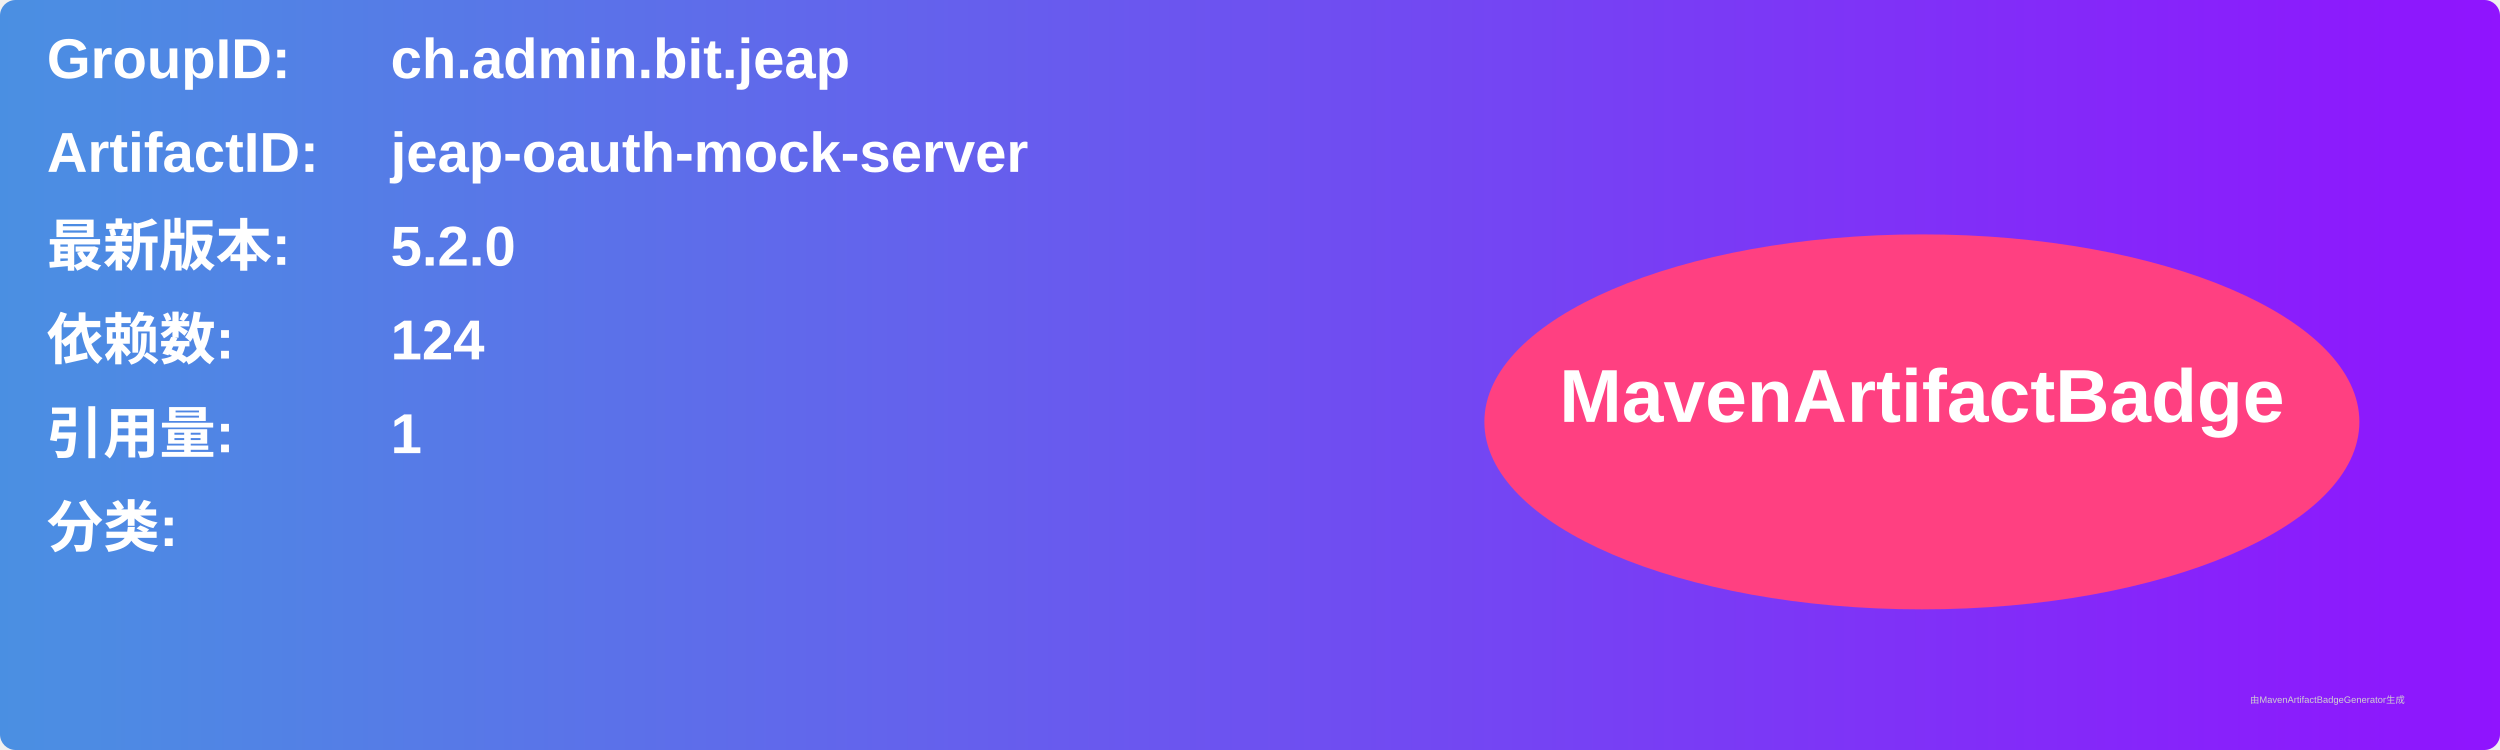
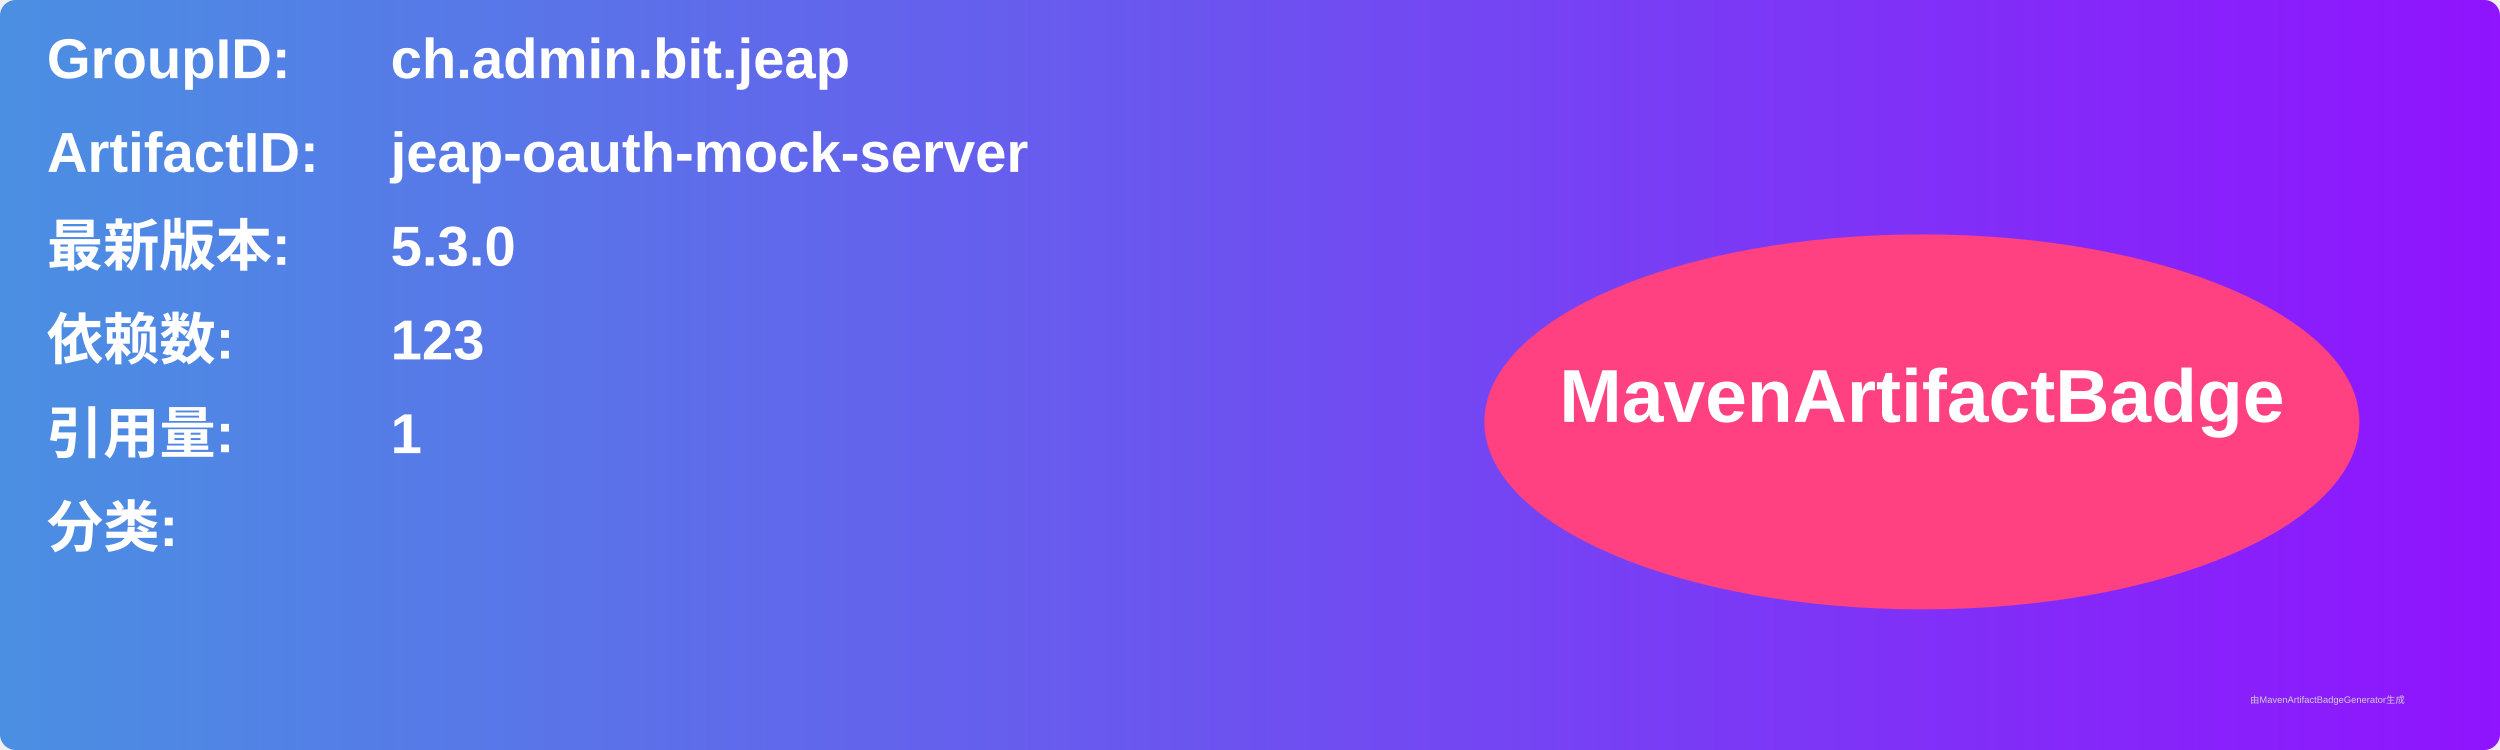
<svg xmlns="http://www.w3.org/2000/svg" width="800" height="240" viewBox="0 0 800 240">
  <linearGradient id="grad" x1="0%" y1="0%" x2="100%" y2="0%">
    <stop offset="0%" stop-color="#4a90e2" />
    <stop offset="100%" stop-color="#9013fe" />
  </linearGradient>
  <rect width="100%" height="100%" rx="5" ry="5" fill="url(#grad)" />
  <g transform="translate(15, 15)">
    <text x="0" y="10" font-family="Arial" font-size="18" fill="white" font-weight="bold" width="260">GroupID:</text>
    <text x="110" y="10" font-family="Arial" font-size="18" fill="white" font-weight="bold" width="460">ch.admin.bit.jeap</text>
    <text x="0" y="40" font-family="Arial" font-size="18" fill="white" font-weight="bold" width="260">ArtifactID:</text>
    <text x="110" y="40" font-family="Arial" font-size="18" fill="white" font-weight="bold" width="460">jeap-oauth-mock-server</text>
    <text x="0" y="70" font-family="Arial" font-size="18" fill="white" font-weight="bold">最新版本:</text>
    <text x="110" y="70" font-family="Arial" font-size="18" fill="white" font-weight="bold">
-       <tspan font-weight="bold">5.2.0</tspan>
+       <tspan font-weight="bold">5.3.0</tspan>
    </text>
    <text x="0" y="100" font-family="Arial" font-size="18" fill="white" font-weight="bold">依赖数: </text>
    <text x="110" y="100" font-family="Arial" font-size="18" fill="white">
-       <tspan font-weight="bold">124</tspan>
+       <tspan font-weight="bold">123</tspan>
    </text>
    <text x="0" y="130" font-family="Arial" font-size="18" fill="white" font-weight="bold">引用量: </text>
    <text x="110" y="130" font-family="Arial" font-size="18" fill="white">
      <tspan font-weight="bold">1</tspan>
    </text>
    <text x="0" y="160" font-family="Arial" font-size="18" fill="white" font-weight="bold">分类:</text>
    <text x="10" y="190" font-family="Arial" font-size="10" fill="white">
      <tspan font-weight="bold" />
    </text>
    <ellipse cx="600" cy="120" rx="140" ry="60" fill="#ff4081" />
    <text x="600" y="120" text-anchor="middle" font-family="Arial" font-size="24" fill="white" font-weight="bold">MavenArtifactBadge</text>
  </g>
  <text x="720" y="225" font-family="Arial" font-size="3" fill="#d0d0d0">由MavenArtifactBadgeGenerator生成</text>
</svg>
